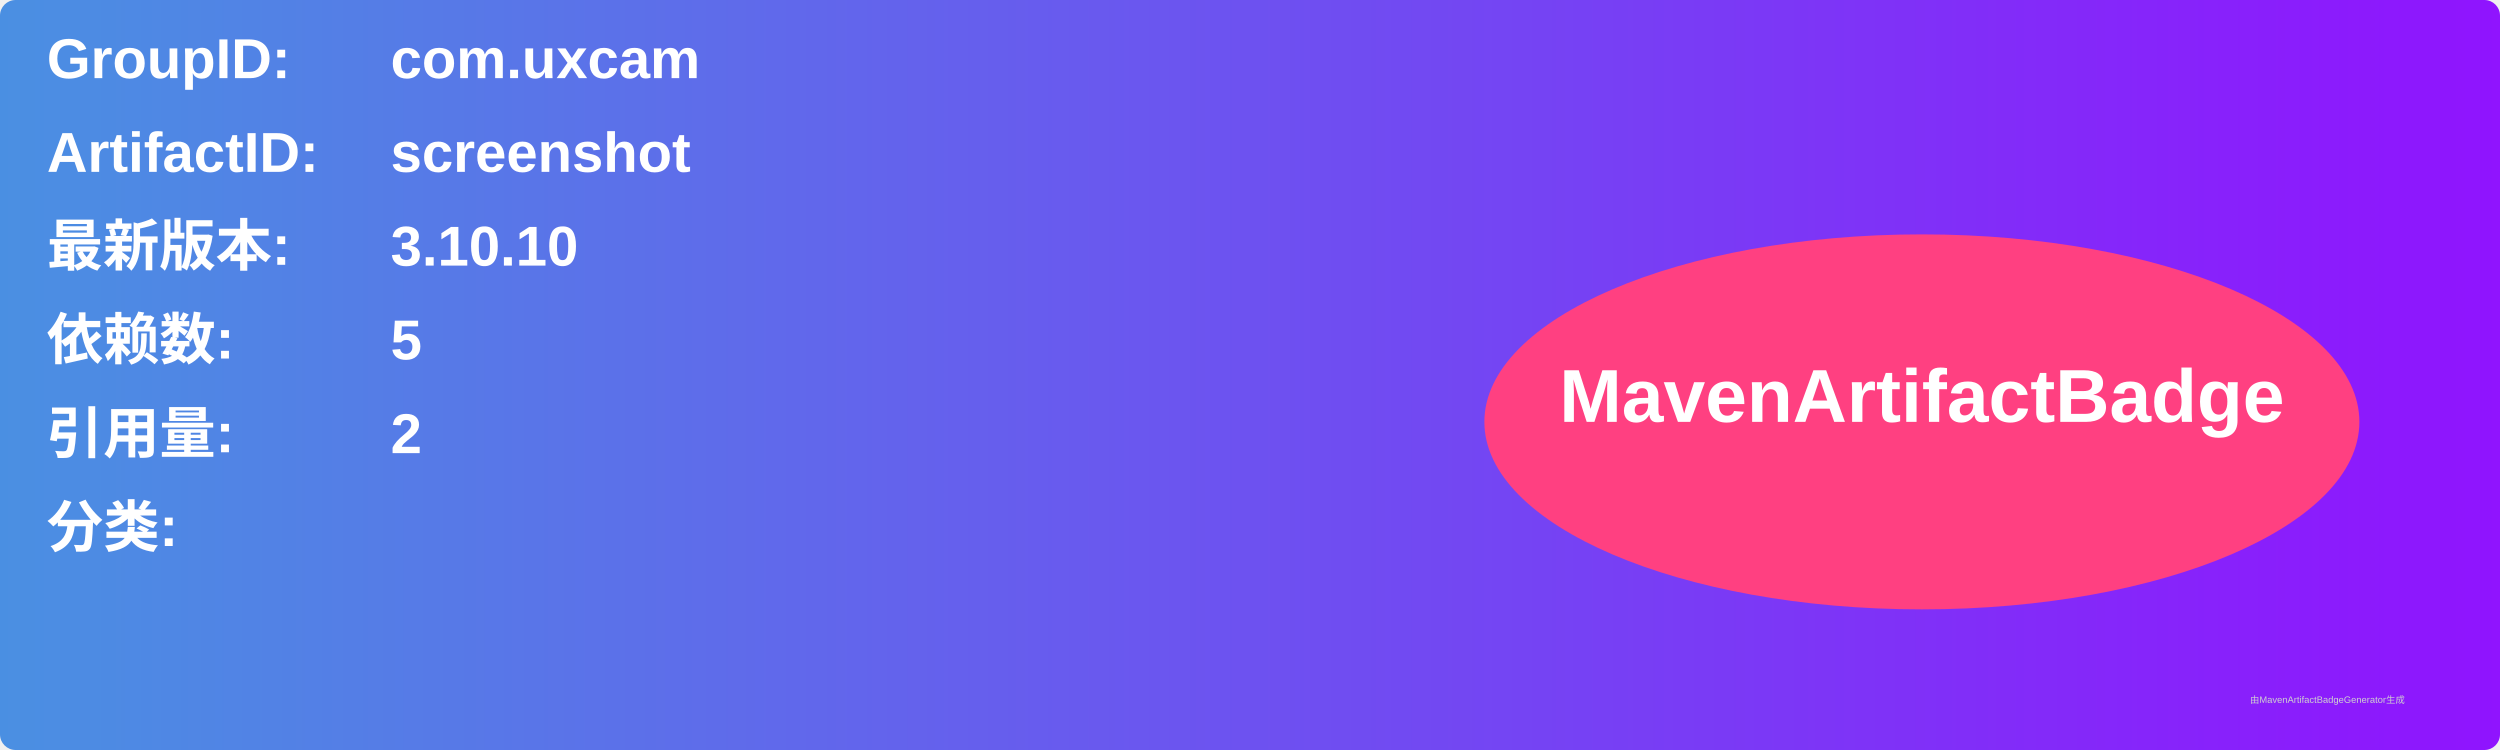
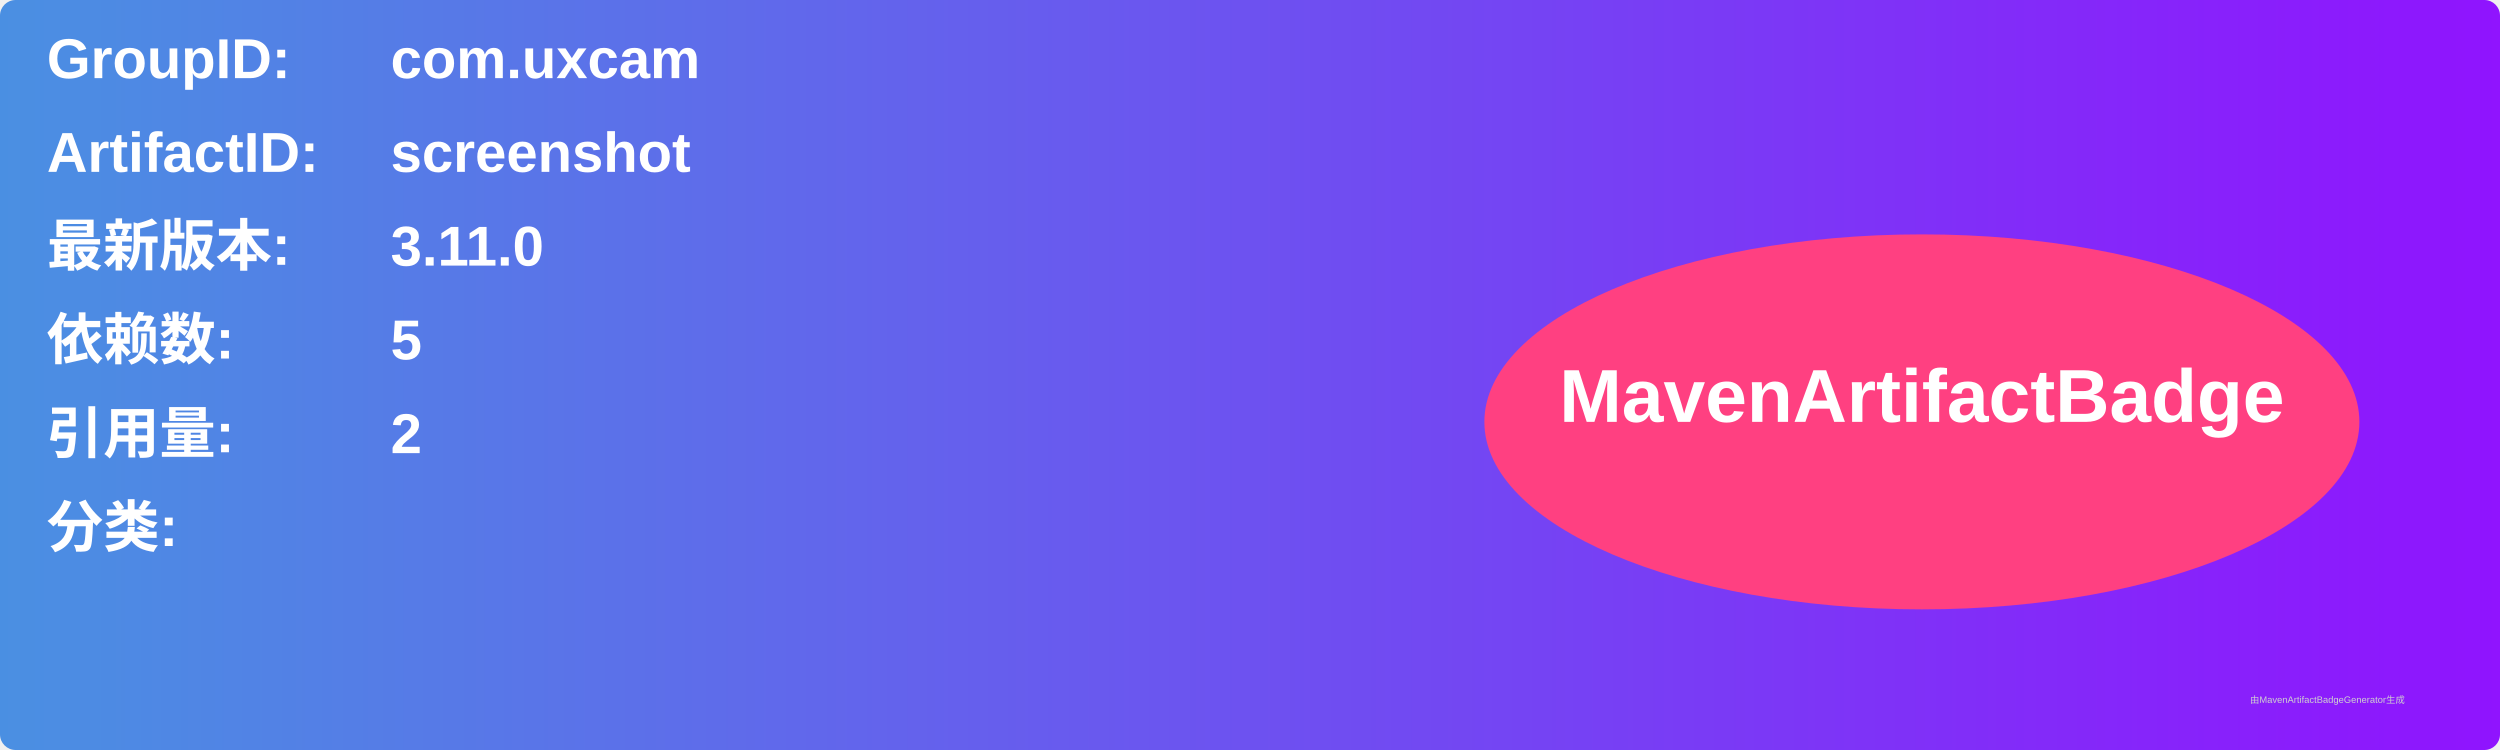
<svg xmlns="http://www.w3.org/2000/svg" width="800" height="240" viewBox="0 0 800 240">
  <linearGradient id="grad" x1="0%" y1="0%" x2="100%" y2="0%">
    <stop offset="0%" stop-color="#4a90e2" />
    <stop offset="100%" stop-color="#9013fe" />
  </linearGradient>
  <rect width="100%" height="100%" rx="5" ry="5" fill="url(#grad)" />
  <g transform="translate(15, 15)">
    <text x="0" y="10" font-family="Arial" font-size="18" fill="white" font-weight="bold" width="260">GroupID:</text>
    <text x="110" y="10" font-family="Arial" font-size="18" fill="white" font-weight="bold" width="460">com.uxcam</text>
    <text x="0" y="40" font-family="Arial" font-size="18" fill="white" font-weight="bold" width="260">ArtifactID:</text>
    <text x="110" y="40" font-family="Arial" font-size="18" fill="white" font-weight="bold" width="460">screenshot</text>
    <text x="0" y="70" font-family="Arial" font-size="18" fill="white" font-weight="bold">最新版本:</text>
    <text x="110" y="70" font-family="Arial" font-size="18" fill="white" font-weight="bold">
-       <tspan font-weight="bold">3.10.10</tspan>
+       <tspan font-weight="bold">3.11.0</tspan>
    </text>
    <text x="0" y="100" font-family="Arial" font-size="18" fill="white" font-weight="bold">依赖数: </text>
    <text x="110" y="100" font-family="Arial" font-size="18" fill="white">
      <tspan font-weight="bold">5</tspan>
    </text>
    <text x="0" y="130" font-family="Arial" font-size="18" fill="white" font-weight="bold">引用量: </text>
    <text x="110" y="130" font-family="Arial" font-size="18" fill="white">
      <tspan font-weight="bold">2</tspan>
    </text>
    <text x="0" y="160" font-family="Arial" font-size="18" fill="white" font-weight="bold">分类:</text>
    <text x="10" y="190" font-family="Arial" font-size="10" fill="white">
      <tspan font-weight="bold" />
    </text>
    <ellipse cx="600" cy="120" rx="140" ry="60" fill="#ff4081" />
    <text x="600" y="120" text-anchor="middle" font-family="Arial" font-size="24" fill="white" font-weight="bold">MavenArtifactBadge</text>
  </g>
  <text x="720" y="225" font-family="Arial" font-size="3" fill="#d0d0d0">由MavenArtifactBadgeGenerator生成</text>
</svg>
